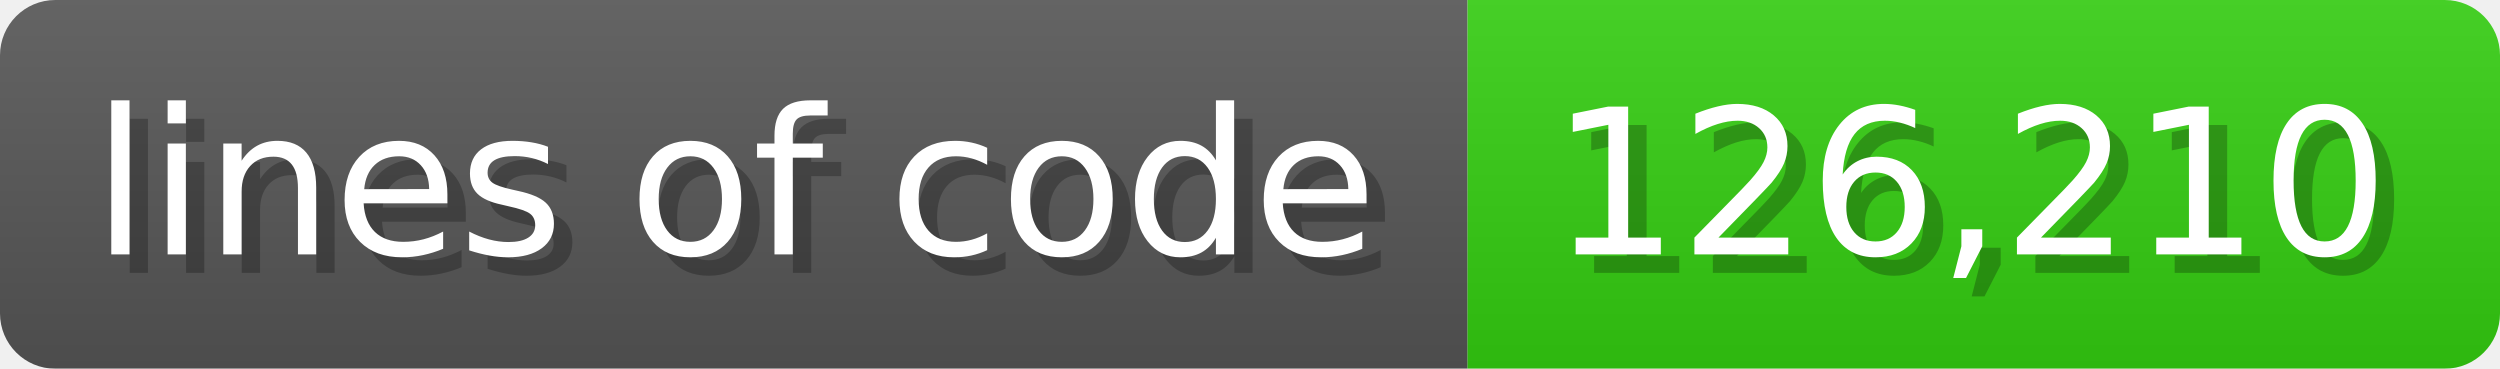
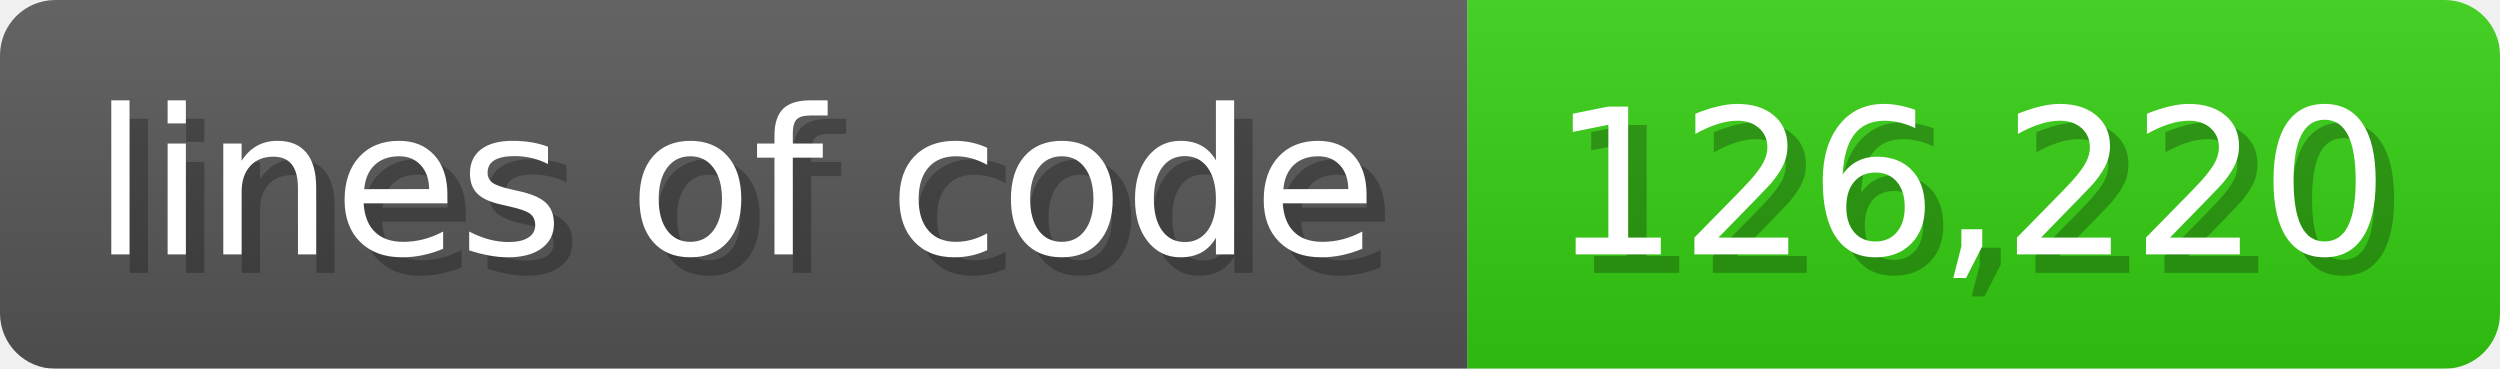
<svg xmlns="http://www.w3.org/2000/svg" width="135.6" height="20" viewBox="0 0 1356 200">
  <linearGradient id="a" x2="0" y2="100%">
    <stop offset="0" stop-opacity=".1" stop-color="#EEE" />
    <stop offset="1" stop-opacity=".1" />
  </linearGradient>
  <mask id="m">
    <rect width="1356" height="200" rx="30" fill="#FFF" />
  </mask>
  <g mask="url(#m)">
    <rect width="796" height="200" fill="#555" />
    <rect width="560" height="200" fill="#3C1" x="796" />
    <rect width="1356" height="200" fill="url(#a)" />
  </g>
  <g fill="#fff" text-anchor="start" font-family="Verdana,DejaVu Sans,sans-serif" font-size="110">
    <text x="60" y="148" textLength="696" fill="#000" opacity="0.25">lines of code</text>
    <text x="50" y="138" textLength="696">lines of code</text>
-     <text x="851" y="148" textLength="460" fill="#000" opacity="0.25">126,210</text>
-     <text x="841" y="138" textLength="460">126,210</text>
+     <text x="851" y="148" textLength="460" fill="#000" opacity="0.25">126,220</text>
+     <text x="841" y="138" textLength="460">126,220</text>
  </g>
</svg>
